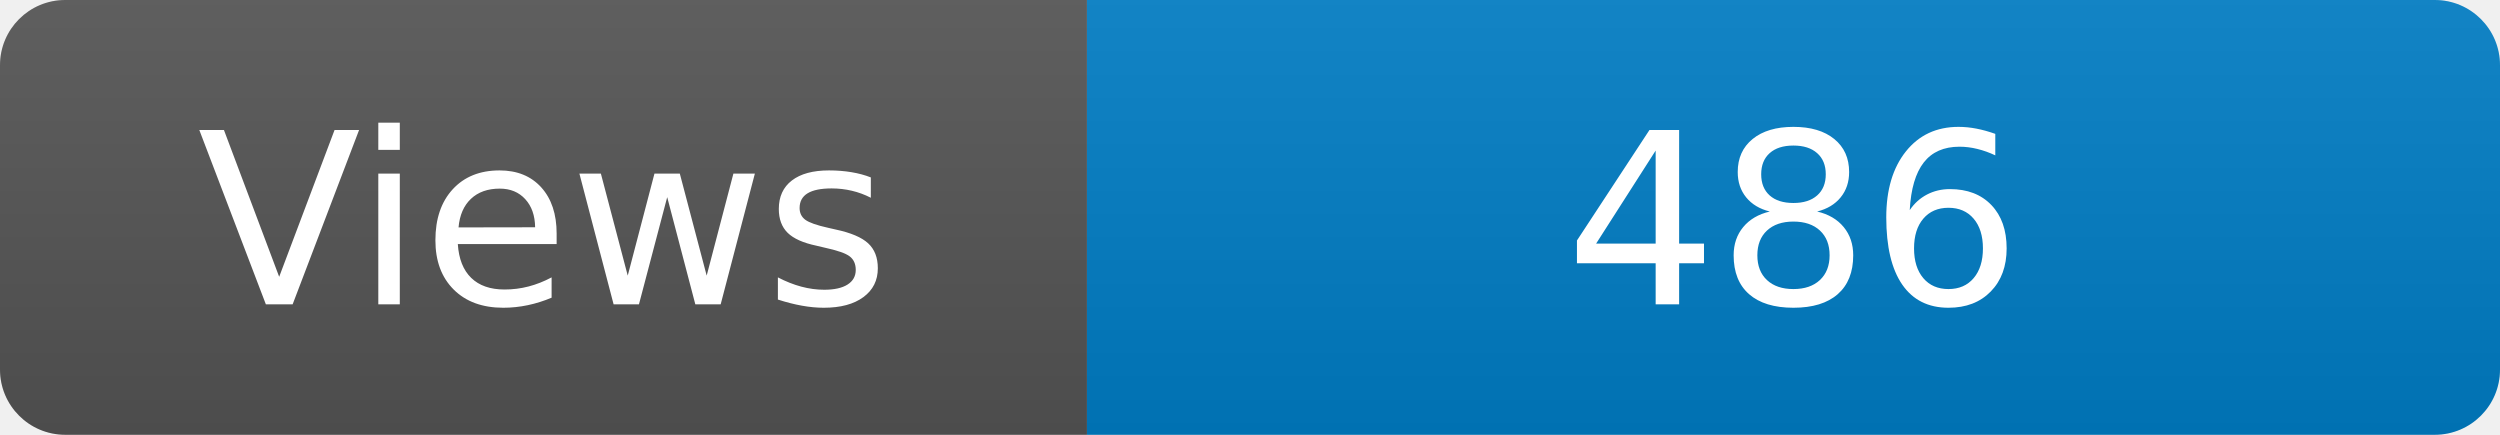
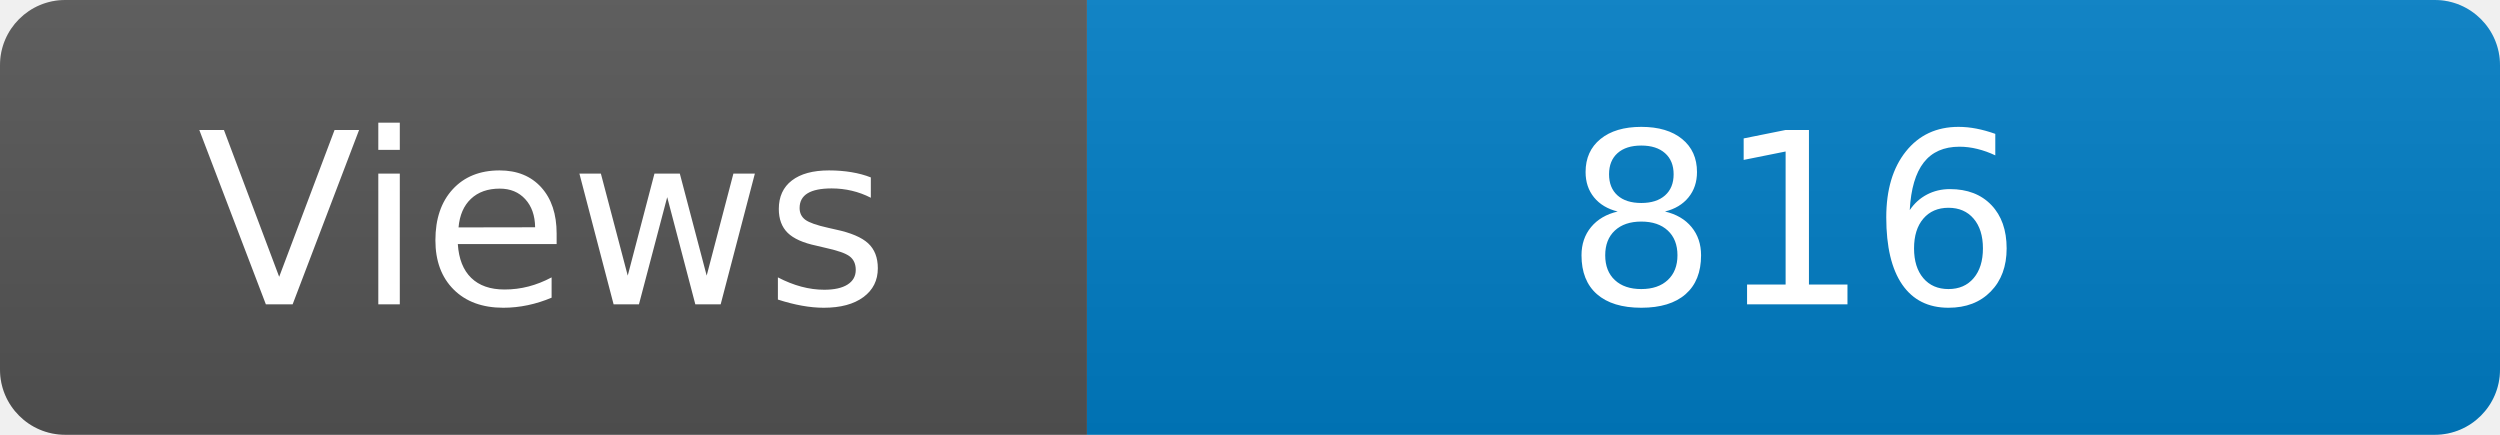
<svg xmlns="http://www.w3.org/2000/svg" width="115" height="20" role="img" aria-label="Maintained?: yes">
  <linearGradient id="s" x2="0" y2="100%">
    <stop offset="0" stop-color="#bbb" stop-opacity=".1" />
    <stop offset="1" stop-opacity=".1" />
  </linearGradient>
  <clipPath id="r">
    <rect width="115" height="20" rx="3" fill="#fff" />
  </clipPath>
  <g clip-path="url(#r)">
    <rect width="50" height="20" fill="#555" />
    <rect x="50" width="160" height="20" fill="#007ec6" />
    <rect width="115" height="20" fill="url(#s)" />
  </g>
  <g fill="#fff" text-anchor="middle" font-family="Verdana,Geneva,DejaVu Sans,sans-serif" font-size="110">
    <text x="250" y="140" transform="scale(.1)" fill="#fff">Views</text>
-     <text x="825" y="140" transform="scale(.1)" fill="#fff">486</text>
+     <text x="825" y="140" transform="scale(.1)" fill="#fff">816</text>
  </g>
</svg>
